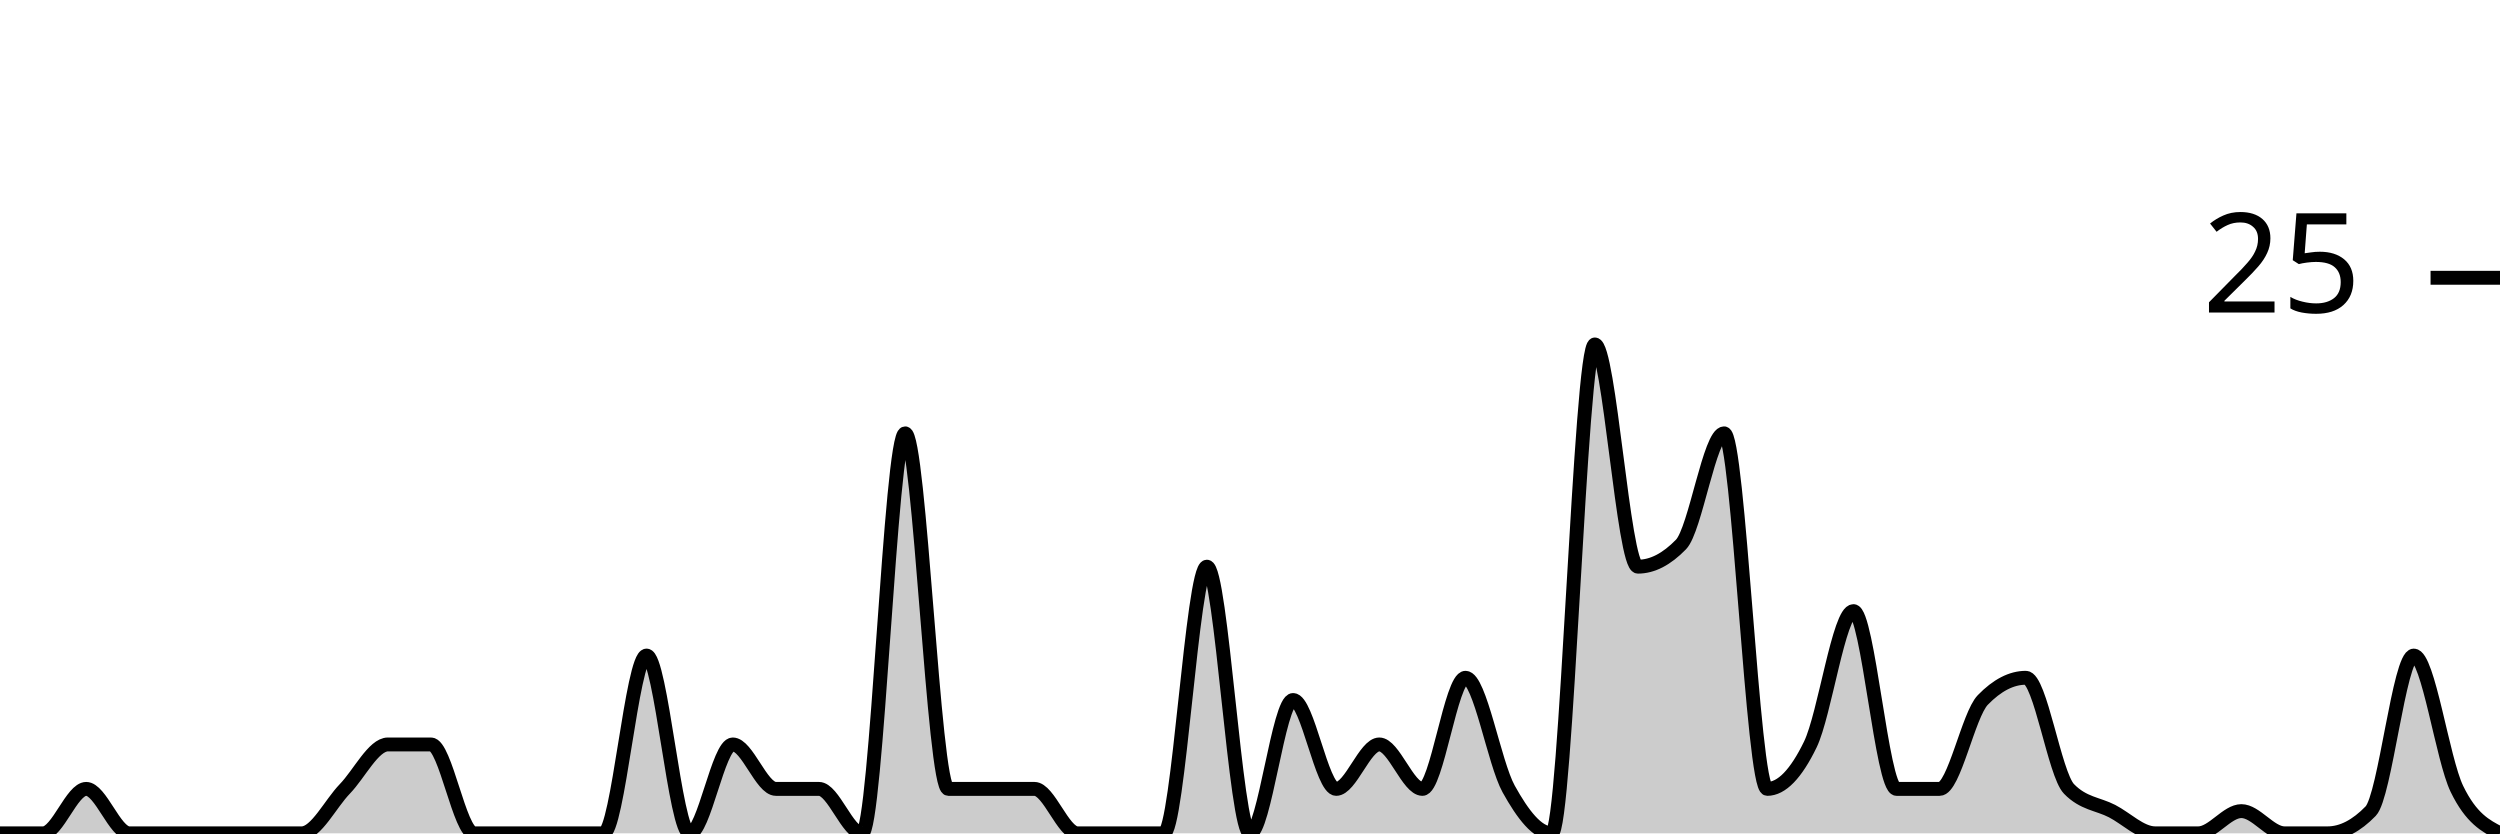
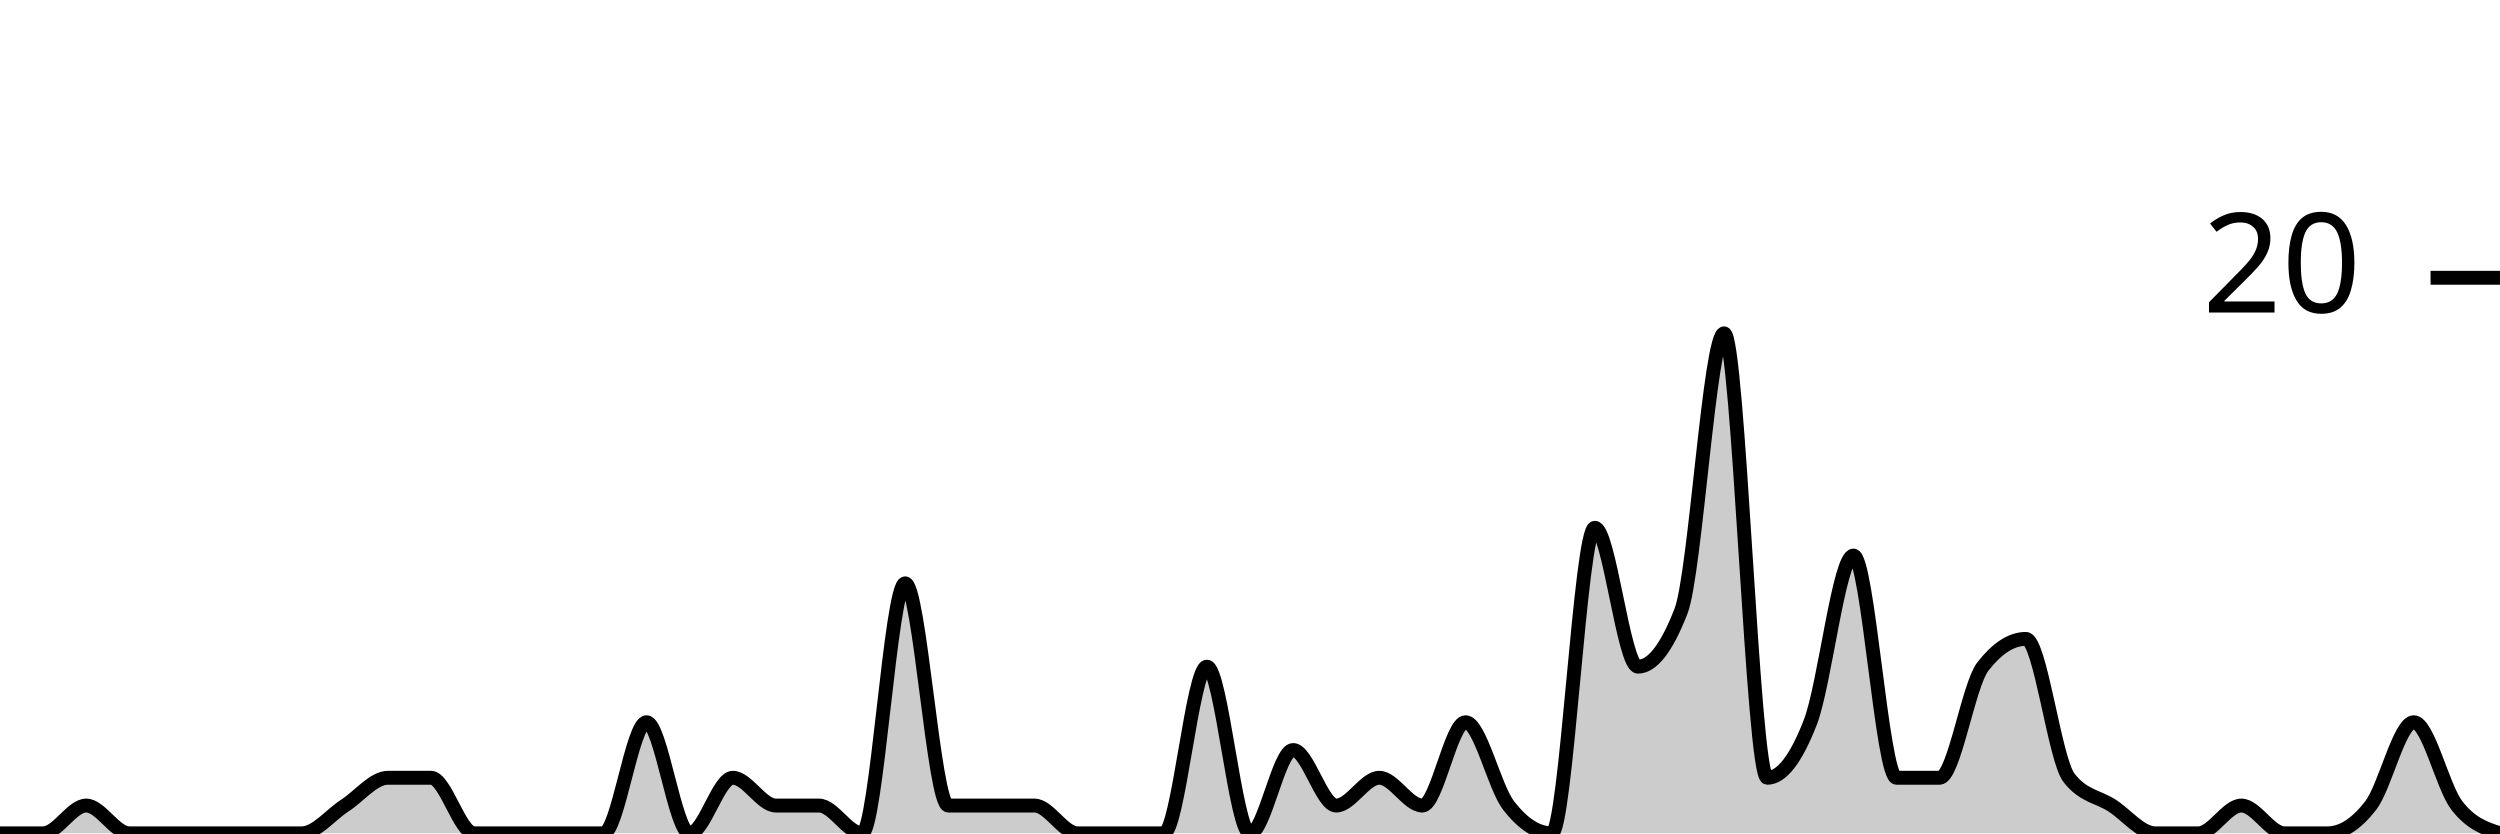
<svg xmlns="http://www.w3.org/2000/svg" viewBox="0 0 180 60">
  <g transform="translate(0,20)">
-     <path class="area" fill="rgba(0, 0, 0, 0.2)" d="M0,40C1.034,40,2.069,40,3.103,40C4.138,40,5.172,36.8,6.207,36.8C7.241,36.8,8.276,40,9.31,40C10.345,40,11.379,40,12.414,40C13.448,40,14.483,40,15.517,40C16.552,40,17.586,40,18.621,40C19.655,40,20.69,40,21.724,40C22.759,40,23.793,37.867,24.828,36.8C25.862,35.733,26.897,33.6,27.931,33.6C28.966,33.6,30,33.6,31.034,33.6C32.069,33.6,33.103,40,34.138,40C35.172,40,36.207,40,37.241,40C38.276,40,39.31,40,40.345,40C41.379,40,42.414,40,43.448,40C44.483,40,45.517,27.2,46.552,27.2C47.586,27.2,48.621,40,49.655,40C50.69,40,51.724,33.6,52.759,33.6C53.793,33.6,54.828,36.8,55.862,36.8C56.897,36.8,57.931,36.8,58.966,36.8C60,36.8,61.034,40,62.069,40C63.103,40,64.138,11.2,65.172,11.2C66.207,11.2,67.241,36.8,68.276,36.8C69.31,36.8,70.345,36.8,71.379,36.8C72.414,36.8,73.448,36.8,74.483,36.8C75.517,36.8,76.552,40,77.586,40C78.621,40,79.655,40,80.69,40C81.724,40,82.759,40,83.793,40C84.828,40,85.862,20.8,86.897,20.8C87.931,20.8,88.966,40,90,40C91.034,40,92.069,30.4,93.103,30.4C94.138,30.4,95.172,36.8,96.207,36.8C97.241,36.8,98.276,33.6,99.31,33.6C100.345,33.6,101.379,36.8,102.414,36.8C103.448,36.8,104.483,28.8,105.517,28.8C106.552,28.8,107.586,34.933,108.621,36.8C109.655,38.667,110.69,40,111.724,40C112.759,40,113.793,4.8,114.828,4.8C115.862,4.8,116.897,20.8,117.931,20.8C118.966,20.8,120,20.267,121.034,19.2C122.069,18.133,123.103,11.2,124.138,11.2C125.172,11.2,126.207,36.8,127.241,36.8C128.276,36.8,129.31,35.733,130.345,33.6C131.379,31.467,132.414,24,133.448,24C134.483,24,135.517,36.8,136.552,36.8C137.586,36.8,138.621,36.8,139.655,36.8C140.69,36.8,141.724,31.467,142.759,30.4C143.793,29.333,144.828,28.8,145.862,28.8C146.897,28.8,147.931,35.733,148.966,36.8C150,37.867,151.034,37.867,152.069,38.4C153.103,38.933,154.138,40,155.172,40C156.207,40,157.241,40,158.276,40C159.31,40,160.345,38.4,161.379,38.4C162.414,38.4,163.448,40,164.483,40C165.517,40,166.552,40,167.586,40C168.621,40,169.655,39.467,170.69,38.4C171.724,37.333,172.759,27.2,173.793,27.2C174.828,27.2,175.862,34.667,176.897,36.8C177.931,38.933,178.966,39.467,180,40L180,40C178.966,40,177.931,40,176.897,40C175.862,40,174.828,40,173.793,40C172.759,40,171.724,40,170.69,40C169.655,40,168.621,40,167.586,40C166.552,40,165.517,40,164.483,40C163.448,40,162.414,40,161.379,40C160.345,40,159.31,40,158.276,40C157.241,40,156.207,40,155.172,40C154.138,40,153.103,40,152.069,40C151.034,40,150,40,148.966,40C147.931,40,146.897,40,145.862,40C144.828,40,143.793,40,142.759,40C141.724,40,140.69,40,139.655,40C138.621,40,137.586,40,136.552,40C135.517,40,134.483,40,133.448,40C132.414,40,131.379,40,130.345,40C129.31,40,128.276,40,127.241,40C126.207,40,125.172,40,124.138,40C123.103,40,122.069,40,121.034,40C120,40,118.966,40,117.931,40C116.897,40,115.862,40,114.828,40C113.793,40,112.759,40,111.724,40C110.69,40,109.655,40,108.621,40C107.586,40,106.552,40,105.517,40C104.483,40,103.448,40,102.414,40C101.379,40,100.345,40,99.31,40C98.276,40,97.241,40,96.207,40C95.172,40,94.138,40,93.103,40C92.069,40,91.034,40,90,40C88.966,40,87.931,40,86.897,40C85.862,40,84.828,40,83.793,40C82.759,40,81.724,40,80.69,40C79.655,40,78.621,40,77.586,40C76.552,40,75.517,40,74.483,40C73.448,40,72.414,40,71.379,40C70.345,40,69.31,40,68.276,40C67.241,40,66.207,40,65.172,40C64.138,40,63.103,40,62.069,40C61.034,40,60,40,58.966,40C57.931,40,56.897,40,55.862,40C54.828,40,53.793,40,52.759,40C51.724,40,50.69,40,49.655,40C48.621,40,47.586,40,46.552,40C45.517,40,44.483,40,43.448,40C42.414,40,41.379,40,40.345,40C39.31,40,38.276,40,37.241,40C36.207,40,35.172,40,34.138,40C33.103,40,32.069,40,31.034,40C30,40,28.966,40,27.931,40C26.897,40,25.862,40,24.828,40C23.793,40,22.759,40,21.724,40C20.69,40,19.655,40,18.621,40C17.586,40,16.552,40,15.517,40C14.483,40,13.448,40,12.414,40C11.379,40,10.345,40,9.31,40C8.276,40,7.241,40,6.207,40C5.172,40,4.138,40,3.103,40C2.069,40,1.034,40,0,40Z" />
-     <path class="line" stroke="black" fill="none" d="M0,40C1.034,40,2.069,40,3.103,40C4.138,40,5.172,36.8,6.207,36.8C7.241,36.8,8.276,40,9.31,40C10.345,40,11.379,40,12.414,40C13.448,40,14.483,40,15.517,40C16.552,40,17.586,40,18.621,40C19.655,40,20.69,40,21.724,40C22.759,40,23.793,37.867,24.828,36.8C25.862,35.733,26.897,33.6,27.931,33.6C28.966,33.6,30,33.6,31.034,33.6C32.069,33.6,33.103,40,34.138,40C35.172,40,36.207,40,37.241,40C38.276,40,39.31,40,40.345,40C41.379,40,42.414,40,43.448,40C44.483,40,45.517,27.2,46.552,27.2C47.586,27.2,48.621,40,49.655,40C50.69,40,51.724,33.6,52.759,33.6C53.793,33.6,54.828,36.8,55.862,36.8C56.897,36.8,57.931,36.8,58.966,36.8C60,36.8,61.034,40,62.069,40C63.103,40,64.138,11.2,65.172,11.2C66.207,11.2,67.241,36.8,68.276,36.8C69.31,36.8,70.345,36.8,71.379,36.8C72.414,36.8,73.448,36.8,74.483,36.8C75.517,36.8,76.552,40,77.586,40C78.621,40,79.655,40,80.69,40C81.724,40,82.759,40,83.793,40C84.828,40,85.862,20.8,86.897,20.8C87.931,20.8,88.966,40,90,40C91.034,40,92.069,30.4,93.103,30.4C94.138,30.4,95.172,36.8,96.207,36.8C97.241,36.8,98.276,33.6,99.31,33.6C100.345,33.6,101.379,36.8,102.414,36.8C103.448,36.8,104.483,28.8,105.517,28.8C106.552,28.8,107.586,34.933,108.621,36.8C109.655,38.667,110.69,40,111.724,40C112.759,40,113.793,4.8,114.828,4.8C115.862,4.8,116.897,20.8,117.931,20.8C118.966,20.8,120,20.267,121.034,19.2C122.069,18.133,123.103,11.2,124.138,11.2C125.172,11.2,126.207,36.8,127.241,36.8C128.276,36.8,129.31,35.733,130.345,33.6C131.379,31.467,132.414,24,133.448,24C134.483,24,135.517,36.8,136.552,36.8C137.586,36.8,138.621,36.8,139.655,36.8C140.69,36.8,141.724,31.467,142.759,30.4C143.793,29.333,144.828,28.8,145.862,28.8C146.897,28.8,147.931,35.733,148.966,36.8C150,37.867,151.034,37.867,152.069,38.4C153.103,38.933,154.138,40,155.172,40C156.207,40,157.241,40,158.276,40C159.31,40,160.345,38.4,161.379,38.4C162.414,38.4,163.448,40,164.483,40C165.517,40,166.552,40,167.586,40C168.621,40,169.655,39.467,170.69,38.4C171.724,37.333,172.759,27.2,173.793,27.2C174.828,27.2,175.862,34.667,176.897,36.8C177.931,38.933,178.966,39.467,180,40" />
+     <path class="area" fill="rgba(0, 0, 0, 0.2)" d="M0,40C1.034,40,2.069,40,3.103,40C4.138,40,5.172,38,6.207,38C7.241,38,8.276,40,9.31,40C10.345,40,11.379,40,12.414,40C13.448,40,14.483,40,15.517,40C16.552,40,17.586,40,18.621,40C19.655,40,20.69,40,21.724,40C22.759,40,23.793,38.667,24.828,38C25.862,37.333,26.897,36,27.931,36C28.966,36,30,36,31.034,36C32.069,36,33.103,40,34.138,40C35.172,40,36.207,40,37.241,40C38.276,40,39.31,40,40.345,40C41.379,40,42.414,40,43.448,40C44.483,40,45.517,32,46.552,32C47.586,32,48.621,40,49.655,40C50.69,40,51.724,36,52.759,36C53.793,36,54.828,38,55.862,38C56.897,38,57.931,38,58.966,38C60,38,61.034,40,62.069,40C63.103,40,64.138,22,65.172,22C66.207,22,67.241,38,68.276,38C69.31,38,70.345,38,71.379,38C72.414,38,73.448,38,74.483,38C75.517,38,76.552,40,77.586,40C78.621,40,79.655,40,80.69,40C81.724,40,82.759,40,83.793,40C84.828,40,85.862,28,86.897,28C87.931,28,88.966,40,90,40C91.034,40,92.069,34,93.103,34C94.138,34,95.172,38,96.207,38C97.241,38,98.276,36,99.31,36C100.345,36,101.379,38,102.414,38C103.448,38,104.483,32,105.517,32C106.552,32,107.586,36.667,108.621,38C109.655,39.333,110.69,40,111.724,40C112.759,40,113.793,18,114.828,18C115.862,18,116.897,28,117.931,28C118.966,28,120,26.667,121.034,24C122.069,21.333,123.103,4,124.138,4C125.172,4,126.207,36,127.241,36C128.276,36,129.31,34.667,130.345,32C131.379,29.333,132.414,20,133.448,20C134.483,20,135.517,36,136.552,36C137.586,36,138.621,36,139.655,36C140.69,36,141.724,29.333,142.759,28C143.793,26.667,144.828,26,145.862,26C146.897,26,147.931,34.667,148.966,36C150,37.333,151.034,37.333,152.069,38C153.103,38.667,154.138,40,155.172,40C156.207,40,157.241,40,158.276,40C159.31,40,160.345,38,161.379,38C162.414,38,163.448,40,164.483,40C165.517,40,166.552,40,167.586,40C168.621,40,169.655,39.333,170.69,38C171.724,36.667,172.759,32,173.793,32C174.828,32,175.862,36.667,176.897,38C177.931,39.333,178.966,39.667,180,40L180,40C178.966,40,177.931,40,176.897,40C175.862,40,174.828,40,173.793,40C172.759,40,171.724,40,170.69,40C169.655,40,168.621,40,167.586,40C166.552,40,165.517,40,164.483,40C163.448,40,162.414,40,161.379,40C160.345,40,159.31,40,158.276,40C157.241,40,156.207,40,155.172,40C154.138,40,153.103,40,152.069,40C151.034,40,150,40,148.966,40C147.931,40,146.897,40,145.862,40C144.828,40,143.793,40,142.759,40C141.724,40,140.69,40,139.655,40C138.621,40,137.586,40,136.552,40C135.517,40,134.483,40,133.448,40C132.414,40,131.379,40,130.345,40C129.31,40,128.276,40,127.241,40C126.207,40,125.172,40,124.138,40C123.103,40,122.069,40,121.034,40C120,40,118.966,40,117.931,40C116.897,40,115.862,40,114.828,40C113.793,40,112.759,40,111.724,40C110.69,40,109.655,40,108.621,40C107.586,40,106.552,40,105.517,40C104.483,40,103.448,40,102.414,40C101.379,40,100.345,40,99.31,40C98.276,40,97.241,40,96.207,40C95.172,40,94.138,40,93.103,40C92.069,40,91.034,40,90,40C88.966,40,87.931,40,86.897,40C85.862,40,84.828,40,83.793,40C82.759,40,81.724,40,80.69,40C79.655,40,78.621,40,77.586,40C76.552,40,75.517,40,74.483,40C73.448,40,72.414,40,71.379,40C70.345,40,69.31,40,68.276,40C67.241,40,66.207,40,65.172,40C64.138,40,63.103,40,62.069,40C61.034,40,60,40,58.966,40C57.931,40,56.897,40,55.862,40C54.828,40,53.793,40,52.759,40C51.724,40,50.69,40,49.655,40C48.621,40,47.586,40,46.552,40C45.517,40,44.483,40,43.448,40C42.414,40,41.379,40,40.345,40C39.31,40,38.276,40,37.241,40C36.207,40,35.172,40,34.138,40C33.103,40,32.069,40,31.034,40C30,40,28.966,40,27.931,40C26.897,40,25.862,40,24.828,40C23.793,40,22.759,40,21.724,40C20.69,40,19.655,40,18.621,40C17.586,40,16.552,40,15.517,40C14.483,40,13.448,40,12.414,40C11.379,40,10.345,40,9.31,40C8.276,40,7.241,40,6.207,40C5.172,40,4.138,40,3.103,40C2.069,40,1.034,40,0,40Z" />
+     <path class="line" stroke="black" fill="none" d="M0,40C1.034,40,2.069,40,3.103,40C4.138,40,5.172,38,6.207,38C7.241,38,8.276,40,9.31,40C10.345,40,11.379,40,12.414,40C13.448,40,14.483,40,15.517,40C16.552,40,17.586,40,18.621,40C19.655,40,20.69,40,21.724,40C22.759,40,23.793,38.667,24.828,38C25.862,37.333,26.897,36,27.931,36C28.966,36,30,36,31.034,36C32.069,36,33.103,40,34.138,40C35.172,40,36.207,40,37.241,40C38.276,40,39.31,40,40.345,40C41.379,40,42.414,40,43.448,40C44.483,40,45.517,32,46.552,32C47.586,32,48.621,40,49.655,40C50.69,40,51.724,36,52.759,36C53.793,36,54.828,38,55.862,38C56.897,38,57.931,38,58.966,38C60,38,61.034,40,62.069,40C63.103,40,64.138,22,65.172,22C66.207,22,67.241,38,68.276,38C69.31,38,70.345,38,71.379,38C72.414,38,73.448,38,74.483,38C75.517,38,76.552,40,77.586,40C78.621,40,79.655,40,80.69,40C81.724,40,82.759,40,83.793,40C84.828,40,85.862,28,86.897,28C87.931,28,88.966,40,90,40C91.034,40,92.069,34,93.103,34C94.138,34,95.172,38,96.207,38C97.241,38,98.276,36,99.31,36C100.345,36,101.379,38,102.414,38C103.448,38,104.483,32,105.517,32C106.552,32,107.586,36.667,108.621,38C109.655,39.333,110.69,40,111.724,40C112.759,40,113.793,18,114.828,18C115.862,18,116.897,28,117.931,28C118.966,28,120,26.667,121.034,24C122.069,21.333,123.103,4,124.138,4C125.172,4,126.207,36,127.241,36C128.276,36,129.31,34.667,130.345,32C131.379,29.333,132.414,20,133.448,20C134.483,20,135.517,36,136.552,36C137.586,36,138.621,36,139.655,36C140.69,36,141.724,29.333,142.759,28C143.793,26.667,144.828,26,145.862,26C146.897,26,147.931,34.667,148.966,36C150,37.333,151.034,37.333,152.069,38C153.103,38.667,154.138,40,155.172,40C156.207,40,157.241,40,158.276,40C159.31,40,160.345,38,161.379,38C162.414,38,163.448,40,164.483,40C165.517,40,166.552,40,167.586,40C168.621,40,169.655,39.333,170.69,38C171.724,36.667,172.759,32,173.793,32C174.828,32,175.862,36.667,176.897,38C177.931,39.333,178.966,39.667,180,40" />
    <path class="axis-ceiling" stroke-width="1" stroke="black" fill="none" d="M175,0L180,0" />
-     <text class="axis-ceiling-label" font-family="sans-serif" text-anchor="end" font-size="10px" x="170" y="2.5">25</text>
+     <text class="axis-ceiling-label" font-family="sans-serif" text-anchor="end" font-size="10px" x="170" y="2.5">20</text>
  </g>
</svg>
